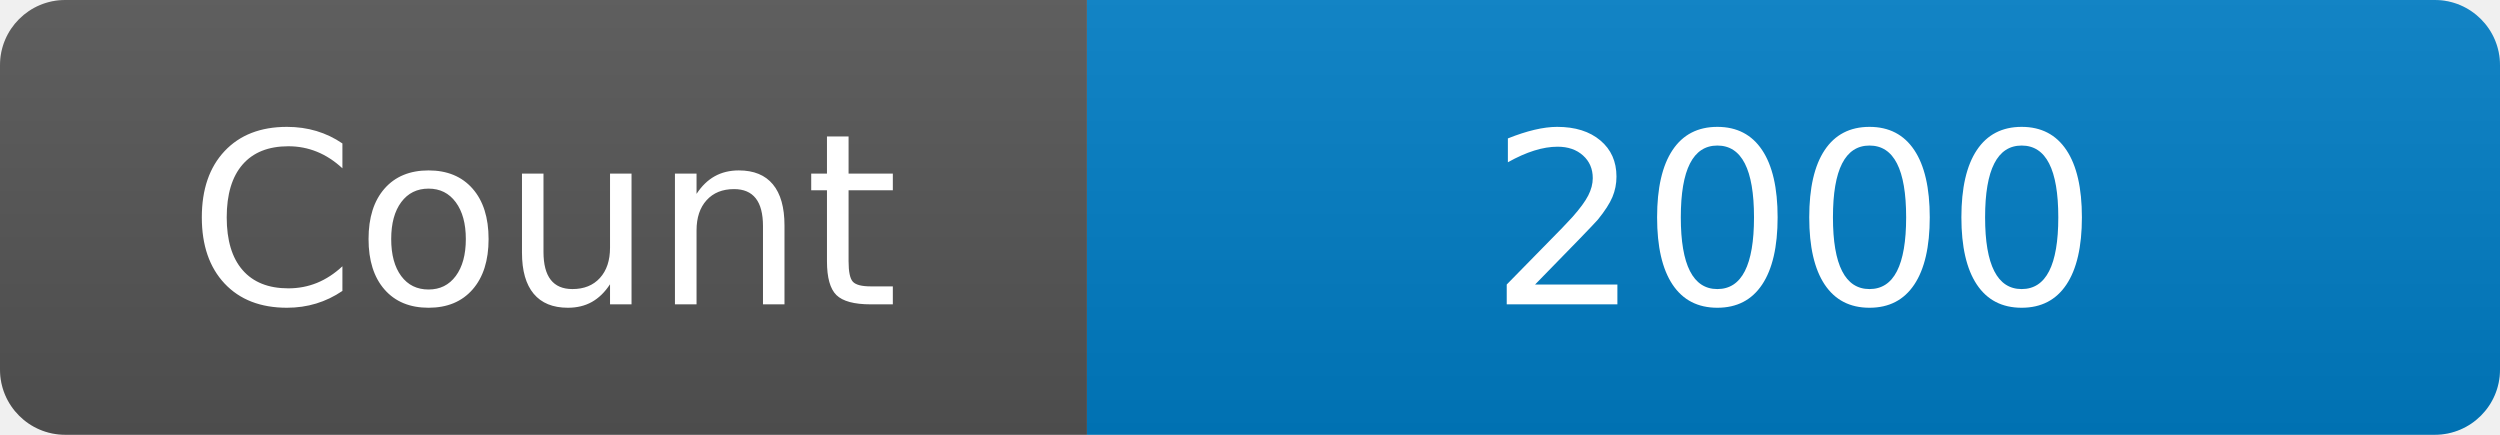
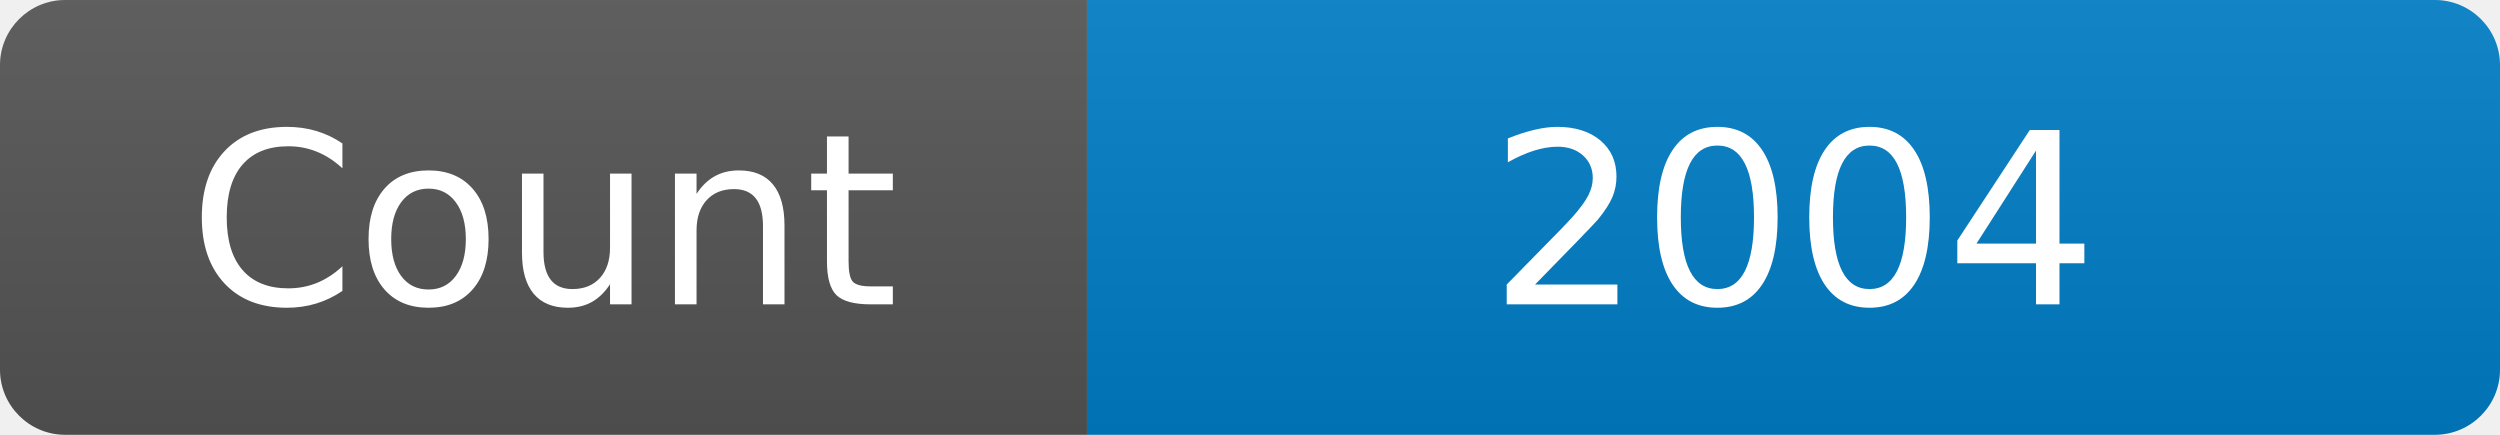
<svg xmlns="http://www.w3.org/2000/svg" width="115" height="20" role="img" aria-label="Maintained?: yes">
  <linearGradient id="s" x2="0" y2="100%">
    <stop offset="0" stop-color="#bbb" stop-opacity=".1" />
    <stop offset="1" stop-opacity=".1" />
  </linearGradient>
  <clipPath id="r">
    <rect width="115" height="20" rx="3" fill="#fff" />
  </clipPath>
  <g clip-path="url(#r)">
    <rect width="50" height="20" fill="#555" />
    <rect x="50" width="160" height="20" fill="#007ec6" />
    <rect width="115" height="20" fill="url(#s)" />
  </g>
  <g fill="#fff" text-anchor="middle" font-family="Verdana,Geneva,DejaVu Sans,sans-serif" font-size="110">
    <text x="250" y="140" transform="scale(.1)" fill="#fff">Count</text>
-     <text x="825" y="140" transform="scale(.1)" fill="#fff">2000</text>
+     <text x="825" y="140" transform="scale(.1)" fill="#fff">2004</text>
  </g>
</svg>
